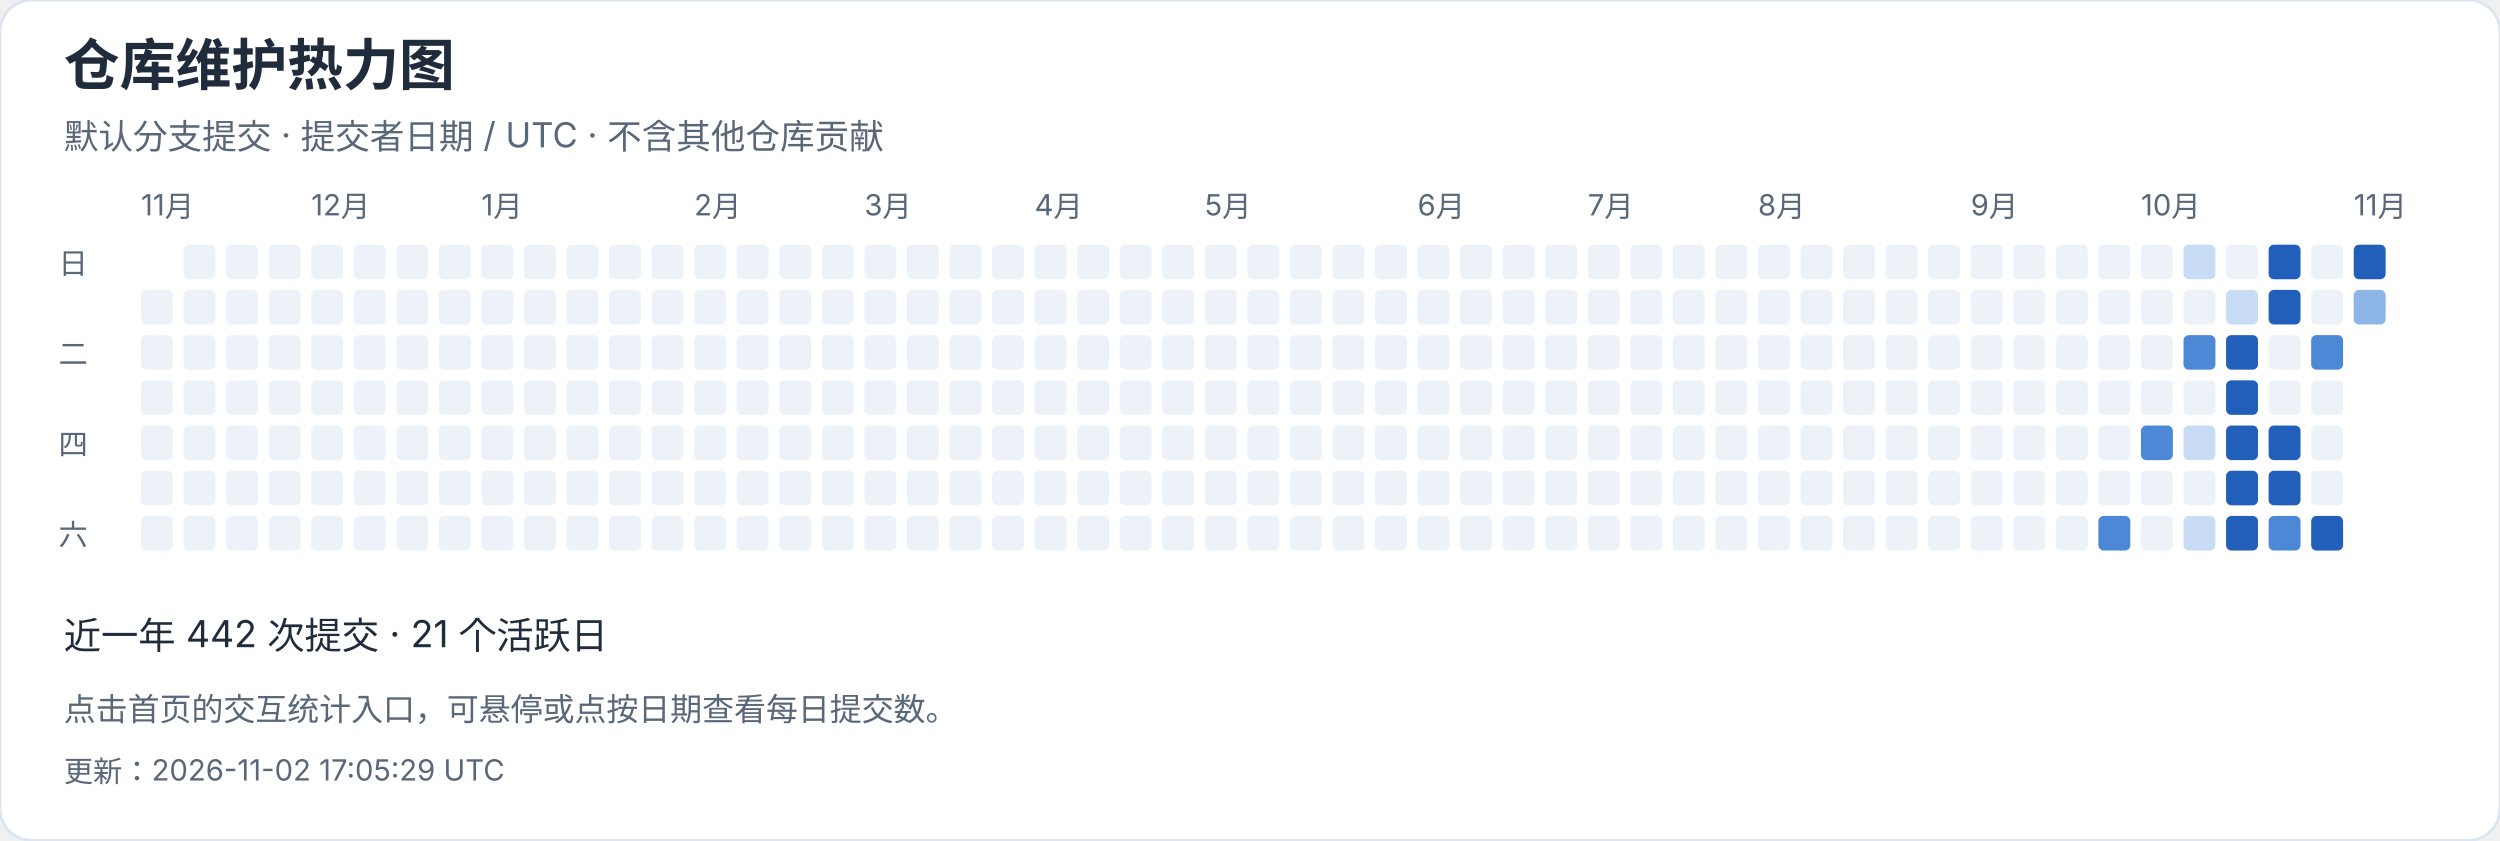
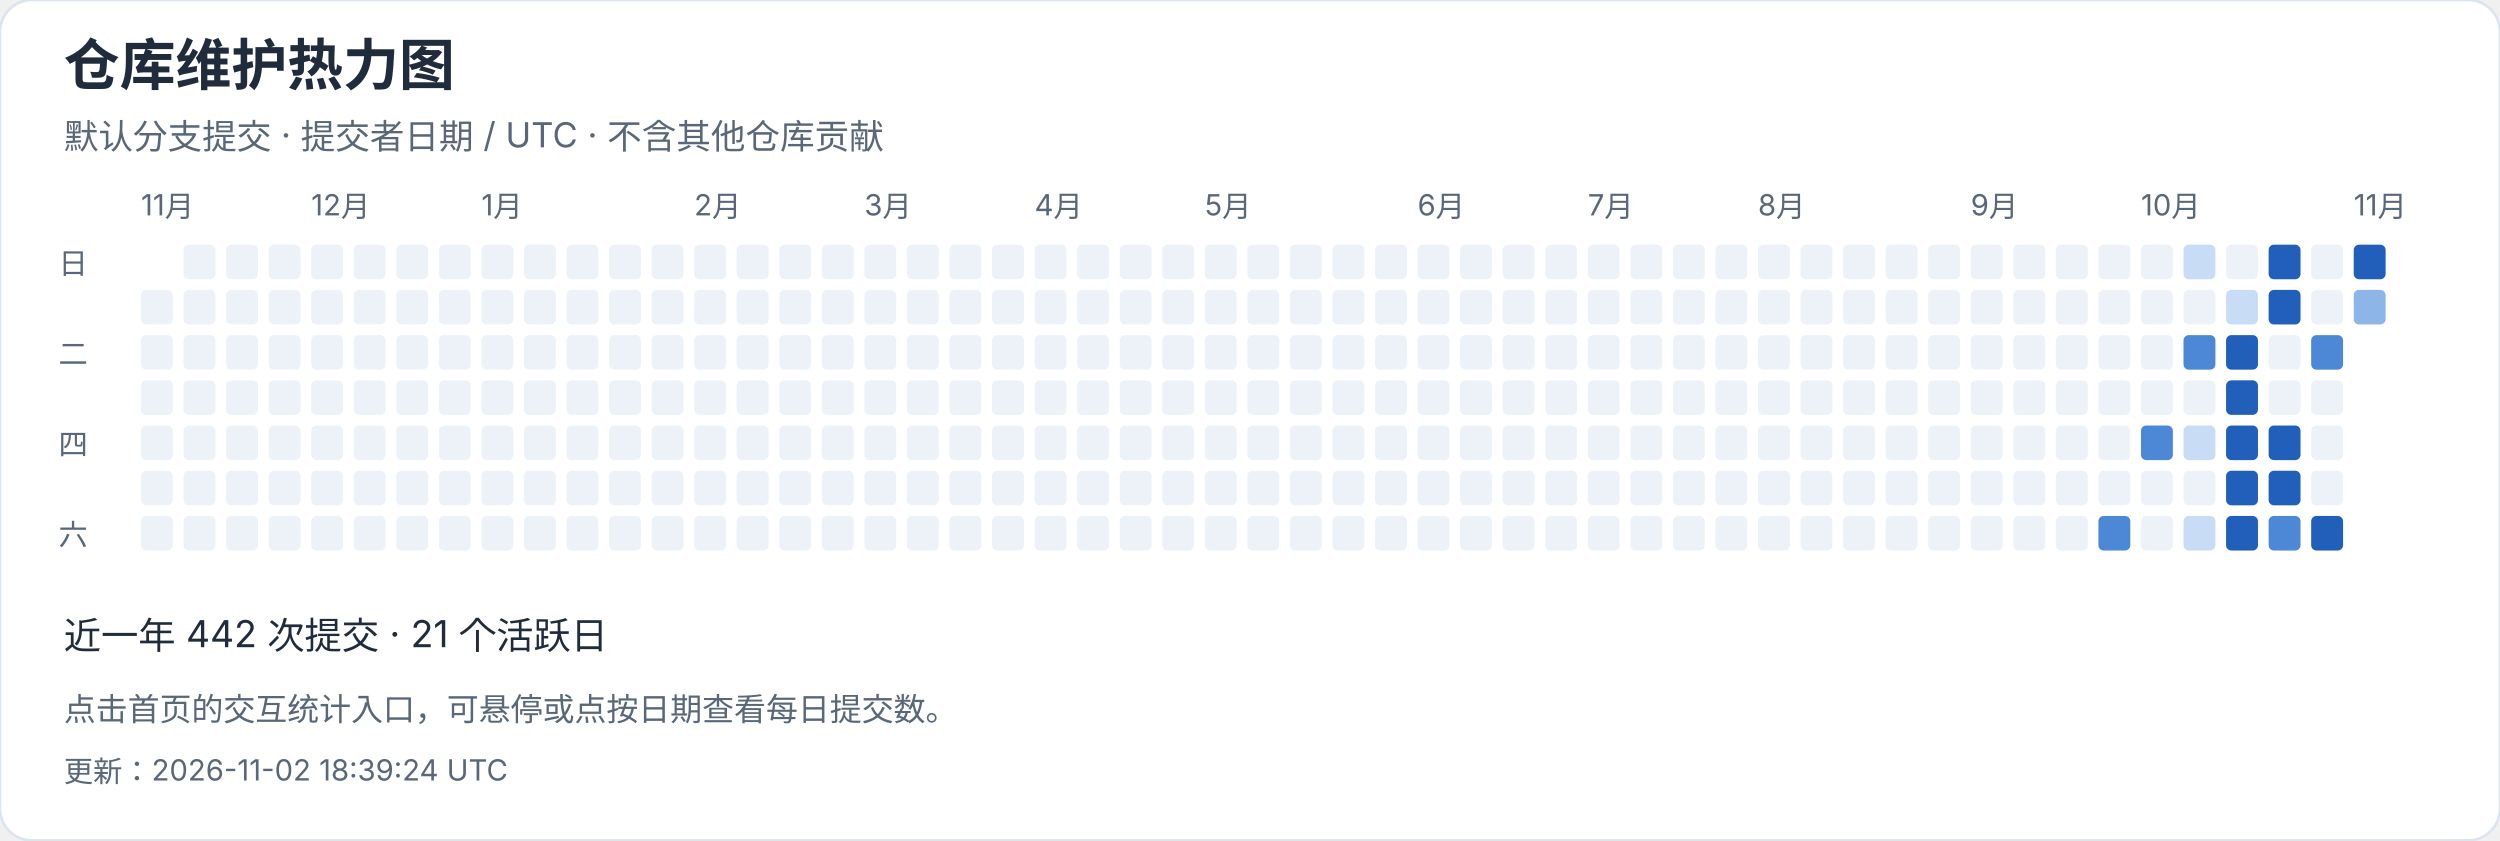
<svg xmlns="http://www.w3.org/2000/svg" width="940" height="316" viewBox="0 0 940 316" role="img" aria-label="仓库维护热力图">
  <style>text{font-family:-apple-system,BlinkMacSystemFont,"Segoe UI","PingFang SC","Microsoft YaHei",sans-serif;font-variant-numeric:tabular-nums}</style>
  <rect width="940" height="316" rx="12" fill="white" stroke="#dce4ef" />
  <text x="24" y="32" font-size="21" fill="#202b3c" font-weight="650" text-anchor="start">仓库维护热力图</text>
  <text x="24" y="56" font-size="13" fill="#596779" font-weight="400" text-anchor="start">默认分支提交 · 提交者日期 / UTC · 不含其他仓库贡献</text>
  <text x="53" y="81" font-size="11" fill="#596779" font-weight="400" text-anchor="start">11月</text>
  <rect x="53" y="109" width="12" height="13" rx="2" fill="#edf2f8" />
  <rect x="53" y="126" width="12" height="13" rx="2" fill="#edf2f8" />
  <rect x="53" y="143" width="12" height="13" rx="2" fill="#edf2f8" />
  <rect x="53" y="160" width="12" height="13" rx="2" fill="#edf2f8" />
  <rect x="53" y="177" width="12" height="13" rx="2" fill="#edf2f8" />
  <rect x="53" y="194" width="12" height="13" rx="2" fill="#edf2f8" />
  <rect x="69" y="92" width="12" height="13" rx="2" fill="#edf2f8" />
  <rect x="69" y="109" width="12" height="13" rx="2" fill="#edf2f8" />
  <rect x="69" y="126" width="12" height="13" rx="2" fill="#edf2f8" />
  <rect x="69" y="143" width="12" height="13" rx="2" fill="#edf2f8" />
  <rect x="69" y="160" width="12" height="13" rx="2" fill="#edf2f8" />
  <rect x="69" y="177" width="12" height="13" rx="2" fill="#edf2f8" />
  <rect x="69" y="194" width="12" height="13" rx="2" fill="#edf2f8" />
  <rect x="85" y="92" width="12" height="13" rx="2" fill="#edf2f8" />
  <rect x="85" y="109" width="12" height="13" rx="2" fill="#edf2f8" />
  <rect x="85" y="126" width="12" height="13" rx="2" fill="#edf2f8" />
  <rect x="85" y="143" width="12" height="13" rx="2" fill="#edf2f8" />
  <rect x="85" y="160" width="12" height="13" rx="2" fill="#edf2f8" />
  <rect x="85" y="177" width="12" height="13" rx="2" fill="#edf2f8" />
  <rect x="85" y="194" width="12" height="13" rx="2" fill="#edf2f8" />
  <rect x="101" y="92" width="12" height="13" rx="2" fill="#edf2f8" />
  <rect x="101" y="109" width="12" height="13" rx="2" fill="#edf2f8" />
  <rect x="101" y="126" width="12" height="13" rx="2" fill="#edf2f8" />
  <rect x="101" y="143" width="12" height="13" rx="2" fill="#edf2f8" />
  <rect x="101" y="160" width="12" height="13" rx="2" fill="#edf2f8" />
  <rect x="101" y="177" width="12" height="13" rx="2" fill="#edf2f8" />
  <rect x="101" y="194" width="12" height="13" rx="2" fill="#edf2f8" />
  <rect x="117" y="92" width="12" height="13" rx="2" fill="#edf2f8" />
  <text x="117" y="81" font-size="11" fill="#596779" font-weight="400" text-anchor="start">12月</text>
  <rect x="117" y="109" width="12" height="13" rx="2" fill="#edf2f8" />
  <rect x="117" y="126" width="12" height="13" rx="2" fill="#edf2f8" />
  <rect x="117" y="143" width="12" height="13" rx="2" fill="#edf2f8" />
  <rect x="117" y="160" width="12" height="13" rx="2" fill="#edf2f8" />
  <rect x="117" y="177" width="12" height="13" rx="2" fill="#edf2f8" />
  <rect x="117" y="194" width="12" height="13" rx="2" fill="#edf2f8" />
  <rect x="133" y="92" width="12" height="13" rx="2" fill="#edf2f8" />
  <rect x="133" y="109" width="12" height="13" rx="2" fill="#edf2f8" />
  <rect x="133" y="126" width="12" height="13" rx="2" fill="#edf2f8" />
  <rect x="133" y="143" width="12" height="13" rx="2" fill="#edf2f8" />
  <rect x="133" y="160" width="12" height="13" rx="2" fill="#edf2f8" />
  <rect x="133" y="177" width="12" height="13" rx="2" fill="#edf2f8" />
  <rect x="133" y="194" width="12" height="13" rx="2" fill="#edf2f8" />
  <rect x="149" y="92" width="12" height="13" rx="2" fill="#edf2f8" />
  <rect x="149" y="109" width="12" height="13" rx="2" fill="#edf2f8" />
  <rect x="149" y="126" width="12" height="13" rx="2" fill="#edf2f8" />
  <rect x="149" y="143" width="12" height="13" rx="2" fill="#edf2f8" />
  <rect x="149" y="160" width="12" height="13" rx="2" fill="#edf2f8" />
  <rect x="149" y="177" width="12" height="13" rx="2" fill="#edf2f8" />
  <rect x="149" y="194" width="12" height="13" rx="2" fill="#edf2f8" />
  <rect x="165" y="92" width="12" height="13" rx="2" fill="#edf2f8" />
  <rect x="165" y="109" width="12" height="13" rx="2" fill="#edf2f8" />
  <rect x="165" y="126" width="12" height="13" rx="2" fill="#edf2f8" />
  <rect x="165" y="143" width="12" height="13" rx="2" fill="#edf2f8" />
  <rect x="165" y="160" width="12" height="13" rx="2" fill="#edf2f8" />
  <rect x="165" y="177" width="12" height="13" rx="2" fill="#edf2f8" />
  <rect x="165" y="194" width="12" height="13" rx="2" fill="#edf2f8" />
  <rect x="181" y="92" width="12" height="13" rx="2" fill="#edf2f8" />
  <rect x="181" y="109" width="12" height="13" rx="2" fill="#edf2f8" />
  <rect x="181" y="126" width="12" height="13" rx="2" fill="#edf2f8" />
  <rect x="181" y="143" width="12" height="13" rx="2" fill="#edf2f8" />
  <text x="181" y="81" font-size="11" fill="#596779" font-weight="400" text-anchor="start">1月</text>
  <rect x="181" y="160" width="12" height="13" rx="2" fill="#edf2f8" />
  <rect x="181" y="177" width="12" height="13" rx="2" fill="#edf2f8" />
  <rect x="181" y="194" width="12" height="13" rx="2" fill="#edf2f8" />
  <rect x="197" y="92" width="12" height="13" rx="2" fill="#edf2f8" />
  <rect x="197" y="109" width="12" height="13" rx="2" fill="#edf2f8" />
  <rect x="197" y="126" width="12" height="13" rx="2" fill="#edf2f8" />
  <rect x="197" y="143" width="12" height="13" rx="2" fill="#edf2f8" />
  <rect x="197" y="160" width="12" height="13" rx="2" fill="#edf2f8" />
  <rect x="197" y="177" width="12" height="13" rx="2" fill="#edf2f8" />
  <rect x="197" y="194" width="12" height="13" rx="2" fill="#edf2f8" />
  <rect x="213" y="92" width="12" height="13" rx="2" fill="#edf2f8" />
  <rect x="213" y="109" width="12" height="13" rx="2" fill="#edf2f8" />
  <rect x="213" y="126" width="12" height="13" rx="2" fill="#edf2f8" />
  <rect x="213" y="143" width="12" height="13" rx="2" fill="#edf2f8" />
  <rect x="213" y="160" width="12" height="13" rx="2" fill="#edf2f8" />
  <rect x="213" y="177" width="12" height="13" rx="2" fill="#edf2f8" />
  <rect x="213" y="194" width="12" height="13" rx="2" fill="#edf2f8" />
  <rect x="229" y="92" width="12" height="13" rx="2" fill="#edf2f8" />
  <rect x="229" y="109" width="12" height="13" rx="2" fill="#edf2f8" />
  <rect x="229" y="126" width="12" height="13" rx="2" fill="#edf2f8" />
  <rect x="229" y="143" width="12" height="13" rx="2" fill="#edf2f8" />
  <rect x="229" y="160" width="12" height="13" rx="2" fill="#edf2f8" />
  <rect x="229" y="177" width="12" height="13" rx="2" fill="#edf2f8" />
  <rect x="229" y="194" width="12" height="13" rx="2" fill="#edf2f8" />
  <rect x="245" y="92" width="12" height="13" rx="2" fill="#edf2f8" />
  <rect x="245" y="109" width="12" height="13" rx="2" fill="#edf2f8" />
  <rect x="245" y="126" width="12" height="13" rx="2" fill="#edf2f8" />
  <rect x="245" y="143" width="12" height="13" rx="2" fill="#edf2f8" />
  <rect x="245" y="160" width="12" height="13" rx="2" fill="#edf2f8" />
  <rect x="245" y="177" width="12" height="13" rx="2" fill="#edf2f8" />
  <rect x="245" y="194" width="12" height="13" rx="2" fill="#edf2f8" />
  <text x="261" y="81" font-size="11" fill="#596779" font-weight="400" text-anchor="start">2月</text>
  <rect x="261" y="92" width="12" height="13" rx="2" fill="#edf2f8" />
  <rect x="261" y="109" width="12" height="13" rx="2" fill="#edf2f8" />
  <rect x="261" y="126" width="12" height="13" rx="2" fill="#edf2f8" />
  <rect x="261" y="143" width="12" height="13" rx="2" fill="#edf2f8" />
  <rect x="261" y="160" width="12" height="13" rx="2" fill="#edf2f8" />
  <rect x="261" y="177" width="12" height="13" rx="2" fill="#edf2f8" />
  <rect x="261" y="194" width="12" height="13" rx="2" fill="#edf2f8" />
  <rect x="277" y="92" width="12" height="13" rx="2" fill="#edf2f8" />
  <rect x="277" y="109" width="12" height="13" rx="2" fill="#edf2f8" />
  <rect x="277" y="126" width="12" height="13" rx="2" fill="#edf2f8" />
  <rect x="277" y="143" width="12" height="13" rx="2" fill="#edf2f8" />
  <rect x="277" y="160" width="12" height="13" rx="2" fill="#edf2f8" />
  <rect x="277" y="177" width="12" height="13" rx="2" fill="#edf2f8" />
  <rect x="277" y="194" width="12" height="13" rx="2" fill="#edf2f8" />
  <rect x="293" y="92" width="12" height="13" rx="2" fill="#edf2f8" />
  <rect x="293" y="109" width="12" height="13" rx="2" fill="#edf2f8" />
  <rect x="293" y="126" width="12" height="13" rx="2" fill="#edf2f8" />
  <rect x="293" y="143" width="12" height="13" rx="2" fill="#edf2f8" />
  <rect x="293" y="160" width="12" height="13" rx="2" fill="#edf2f8" />
  <rect x="293" y="177" width="12" height="13" rx="2" fill="#edf2f8" />
  <rect x="293" y="194" width="12" height="13" rx="2" fill="#edf2f8" />
  <rect x="309" y="92" width="12" height="13" rx="2" fill="#edf2f8" />
  <rect x="309" y="109" width="12" height="13" rx="2" fill="#edf2f8" />
  <rect x="309" y="126" width="12" height="13" rx="2" fill="#edf2f8" />
  <rect x="309" y="143" width="12" height="13" rx="2" fill="#edf2f8" />
  <rect x="309" y="160" width="12" height="13" rx="2" fill="#edf2f8" />
  <rect x="309" y="177" width="12" height="13" rx="2" fill="#edf2f8" />
  <rect x="309" y="194" width="12" height="13" rx="2" fill="#edf2f8" />
  <text x="325" y="81" font-size="11" fill="#596779" font-weight="400" text-anchor="start">3月</text>
  <rect x="325" y="92" width="12" height="13" rx="2" fill="#edf2f8" />
  <rect x="325" y="109" width="12" height="13" rx="2" fill="#edf2f8" />
  <rect x="325" y="126" width="12" height="13" rx="2" fill="#edf2f8" />
  <rect x="325" y="143" width="12" height="13" rx="2" fill="#edf2f8" />
  <rect x="325" y="160" width="12" height="13" rx="2" fill="#edf2f8" />
  <rect x="325" y="177" width="12" height="13" rx="2" fill="#edf2f8" />
  <rect x="325" y="194" width="12" height="13" rx="2" fill="#edf2f8" />
  <rect x="341" y="92" width="12" height="13" rx="2" fill="#edf2f8" />
  <rect x="341" y="109" width="12" height="13" rx="2" fill="#edf2f8" />
  <rect x="341" y="126" width="12" height="13" rx="2" fill="#edf2f8" />
  <rect x="341" y="143" width="12" height="13" rx="2" fill="#edf2f8" />
  <rect x="341" y="160" width="12" height="13" rx="2" fill="#edf2f8" />
  <rect x="341" y="177" width="12" height="13" rx="2" fill="#edf2f8" />
  <rect x="341" y="194" width="12" height="13" rx="2" fill="#edf2f8" />
  <rect x="357" y="92" width="12" height="13" rx="2" fill="#edf2f8" />
  <rect x="357" y="109" width="12" height="13" rx="2" fill="#edf2f8" />
  <rect x="357" y="126" width="12" height="13" rx="2" fill="#edf2f8" />
  <rect x="357" y="143" width="12" height="13" rx="2" fill="#edf2f8" />
  <rect x="357" y="160" width="12" height="13" rx="2" fill="#edf2f8" />
  <rect x="357" y="177" width="12" height="13" rx="2" fill="#edf2f8" />
  <rect x="357" y="194" width="12" height="13" rx="2" fill="#edf2f8" />
  <rect x="373" y="92" width="12" height="13" rx="2" fill="#edf2f8" />
  <rect x="373" y="109" width="12" height="13" rx="2" fill="#edf2f8" />
  <rect x="373" y="126" width="12" height="13" rx="2" fill="#edf2f8" />
  <rect x="373" y="143" width="12" height="13" rx="2" fill="#edf2f8" />
  <rect x="373" y="160" width="12" height="13" rx="2" fill="#edf2f8" />
  <rect x="373" y="177" width="12" height="13" rx="2" fill="#edf2f8" />
  <rect x="373" y="194" width="12" height="13" rx="2" fill="#edf2f8" />
  <rect x="389" y="92" width="12" height="13" rx="2" fill="#edf2f8" />
  <rect x="389" y="109" width="12" height="13" rx="2" fill="#edf2f8" />
  <rect x="389" y="126" width="12" height="13" rx="2" fill="#edf2f8" />
  <text x="389" y="81" font-size="11" fill="#596779" font-weight="400" text-anchor="start">4月</text>
  <rect x="389" y="143" width="12" height="13" rx="2" fill="#edf2f8" />
  <rect x="389" y="160" width="12" height="13" rx="2" fill="#edf2f8" />
  <rect x="389" y="177" width="12" height="13" rx="2" fill="#edf2f8" />
  <rect x="389" y="194" width="12" height="13" rx="2" fill="#edf2f8" />
  <rect x="405" y="92" width="12" height="13" rx="2" fill="#edf2f8" />
  <rect x="405" y="109" width="12" height="13" rx="2" fill="#edf2f8" />
  <rect x="405" y="126" width="12" height="13" rx="2" fill="#edf2f8" />
  <rect x="405" y="143" width="12" height="13" rx="2" fill="#edf2f8" />
  <rect x="405" y="160" width="12" height="13" rx="2" fill="#edf2f8" />
  <rect x="405" y="177" width="12" height="13" rx="2" fill="#edf2f8" />
  <rect x="405" y="194" width="12" height="13" rx="2" fill="#edf2f8" />
  <rect x="421" y="92" width="12" height="13" rx="2" fill="#edf2f8" />
  <rect x="421" y="109" width="12" height="13" rx="2" fill="#edf2f8" />
  <rect x="421" y="126" width="12" height="13" rx="2" fill="#edf2f8" />
  <rect x="421" y="143" width="12" height="13" rx="2" fill="#edf2f8" />
  <rect x="421" y="160" width="12" height="13" rx="2" fill="#edf2f8" />
  <rect x="421" y="177" width="12" height="13" rx="2" fill="#edf2f8" />
  <rect x="421" y="194" width="12" height="13" rx="2" fill="#edf2f8" />
  <rect x="437" y="92" width="12" height="13" rx="2" fill="#edf2f8" />
  <rect x="437" y="109" width="12" height="13" rx="2" fill="#edf2f8" />
  <rect x="437" y="126" width="12" height="13" rx="2" fill="#edf2f8" />
  <rect x="437" y="143" width="12" height="13" rx="2" fill="#edf2f8" />
  <rect x="437" y="160" width="12" height="13" rx="2" fill="#edf2f8" />
  <rect x="437" y="177" width="12" height="13" rx="2" fill="#edf2f8" />
  <rect x="437" y="194" width="12" height="13" rx="2" fill="#edf2f8" />
  <rect x="453" y="92" width="12" height="13" rx="2" fill="#edf2f8" />
  <rect x="453" y="109" width="12" height="13" rx="2" fill="#edf2f8" />
  <rect x="453" y="126" width="12" height="13" rx="2" fill="#edf2f8" />
  <rect x="453" y="143" width="12" height="13" rx="2" fill="#edf2f8" />
  <rect x="453" y="160" width="12" height="13" rx="2" fill="#edf2f8" />
  <text x="453" y="81" font-size="11" fill="#596779" font-weight="400" text-anchor="start">5月</text>
  <rect x="453" y="177" width="12" height="13" rx="2" fill="#edf2f8" />
  <rect x="453" y="194" width="12" height="13" rx="2" fill="#edf2f8" />
  <rect x="469" y="92" width="12" height="13" rx="2" fill="#edf2f8" />
  <rect x="469" y="109" width="12" height="13" rx="2" fill="#edf2f8" />
  <rect x="469" y="126" width="12" height="13" rx="2" fill="#edf2f8" />
  <rect x="469" y="143" width="12" height="13" rx="2" fill="#edf2f8" />
  <rect x="469" y="160" width="12" height="13" rx="2" fill="#edf2f8" />
  <rect x="469" y="177" width="12" height="13" rx="2" fill="#edf2f8" />
  <rect x="469" y="194" width="12" height="13" rx="2" fill="#edf2f8" />
  <rect x="485" y="92" width="12" height="13" rx="2" fill="#edf2f8" />
  <rect x="485" y="109" width="12" height="13" rx="2" fill="#edf2f8" />
  <rect x="485" y="126" width="12" height="13" rx="2" fill="#edf2f8" />
  <rect x="485" y="143" width="12" height="13" rx="2" fill="#edf2f8" />
  <rect x="485" y="160" width="12" height="13" rx="2" fill="#edf2f8" />
  <rect x="485" y="177" width="12" height="13" rx="2" fill="#edf2f8" />
  <rect x="485" y="194" width="12" height="13" rx="2" fill="#edf2f8" />
  <rect x="501" y="92" width="12" height="13" rx="2" fill="#edf2f8" />
  <rect x="501" y="109" width="12" height="13" rx="2" fill="#edf2f8" />
  <rect x="501" y="126" width="12" height="13" rx="2" fill="#edf2f8" />
  <rect x="501" y="143" width="12" height="13" rx="2" fill="#edf2f8" />
  <rect x="501" y="160" width="12" height="13" rx="2" fill="#edf2f8" />
  <rect x="501" y="177" width="12" height="13" rx="2" fill="#edf2f8" />
  <rect x="501" y="194" width="12" height="13" rx="2" fill="#edf2f8" />
  <rect x="517" y="92" width="12" height="13" rx="2" fill="#edf2f8" />
  <rect x="517" y="109" width="12" height="13" rx="2" fill="#edf2f8" />
  <rect x="517" y="126" width="12" height="13" rx="2" fill="#edf2f8" />
  <rect x="517" y="143" width="12" height="13" rx="2" fill="#edf2f8" />
  <rect x="517" y="160" width="12" height="13" rx="2" fill="#edf2f8" />
  <rect x="517" y="177" width="12" height="13" rx="2" fill="#edf2f8" />
  <rect x="517" y="194" width="12" height="13" rx="2" fill="#edf2f8" />
  <rect x="533" y="92" width="12" height="13" rx="2" fill="#edf2f8" />
  <text x="533" y="81" font-size="11" fill="#596779" font-weight="400" text-anchor="start">6月</text>
  <rect x="533" y="109" width="12" height="13" rx="2" fill="#edf2f8" />
  <rect x="533" y="126" width="12" height="13" rx="2" fill="#edf2f8" />
  <rect x="533" y="143" width="12" height="13" rx="2" fill="#edf2f8" />
  <rect x="533" y="160" width="12" height="13" rx="2" fill="#edf2f8" />
  <rect x="533" y="177" width="12" height="13" rx="2" fill="#edf2f8" />
  <rect x="533" y="194" width="12" height="13" rx="2" fill="#edf2f8" />
  <rect x="549" y="92" width="12" height="13" rx="2" fill="#edf2f8" />
  <rect x="549" y="109" width="12" height="13" rx="2" fill="#edf2f8" />
  <rect x="549" y="126" width="12" height="13" rx="2" fill="#edf2f8" />
  <rect x="549" y="143" width="12" height="13" rx="2" fill="#edf2f8" />
  <rect x="549" y="160" width="12" height="13" rx="2" fill="#edf2f8" />
  <rect x="549" y="177" width="12" height="13" rx="2" fill="#edf2f8" />
  <rect x="549" y="194" width="12" height="13" rx="2" fill="#edf2f8" />
  <rect x="565" y="92" width="12" height="13" rx="2" fill="#edf2f8" />
  <rect x="565" y="109" width="12" height="13" rx="2" fill="#edf2f8" />
  <rect x="565" y="126" width="12" height="13" rx="2" fill="#edf2f8" />
  <rect x="565" y="143" width="12" height="13" rx="2" fill="#edf2f8" />
  <rect x="565" y="160" width="12" height="13" rx="2" fill="#edf2f8" />
  <rect x="565" y="177" width="12" height="13" rx="2" fill="#edf2f8" />
  <rect x="565" y="194" width="12" height="13" rx="2" fill="#edf2f8" />
  <rect x="581" y="92" width="12" height="13" rx="2" fill="#edf2f8" />
  <rect x="581" y="109" width="12" height="13" rx="2" fill="#edf2f8" />
  <rect x="581" y="126" width="12" height="13" rx="2" fill="#edf2f8" />
  <rect x="581" y="143" width="12" height="13" rx="2" fill="#edf2f8" />
  <rect x="581" y="160" width="12" height="13" rx="2" fill="#edf2f8" />
  <rect x="581" y="177" width="12" height="13" rx="2" fill="#edf2f8" />
  <rect x="581" y="194" width="12" height="13" rx="2" fill="#edf2f8" />
  <rect x="597" y="92" width="12" height="13" rx="2" fill="#edf2f8" />
  <rect x="597" y="109" width="12" height="13" rx="2" fill="#edf2f8" />
  <rect x="597" y="126" width="12" height="13" rx="2" fill="#edf2f8" />
  <text x="597" y="81" font-size="11" fill="#596779" font-weight="400" text-anchor="start">7月</text>
  <rect x="597" y="143" width="12" height="13" rx="2" fill="#edf2f8" />
  <rect x="597" y="160" width="12" height="13" rx="2" fill="#edf2f8" />
  <rect x="597" y="177" width="12" height="13" rx="2" fill="#edf2f8" />
  <rect x="597" y="194" width="12" height="13" rx="2" fill="#edf2f8" />
  <rect x="613" y="92" width="12" height="13" rx="2" fill="#edf2f8" />
  <rect x="613" y="109" width="12" height="13" rx="2" fill="#edf2f8" />
  <rect x="613" y="126" width="12" height="13" rx="2" fill="#edf2f8" />
  <rect x="613" y="143" width="12" height="13" rx="2" fill="#edf2f8" />
  <rect x="613" y="160" width="12" height="13" rx="2" fill="#edf2f8" />
  <rect x="613" y="177" width="12" height="13" rx="2" fill="#edf2f8" />
  <rect x="613" y="194" width="12" height="13" rx="2" fill="#edf2f8" />
  <rect x="629" y="92" width="12" height="13" rx="2" fill="#edf2f8" />
  <rect x="629" y="109" width="12" height="13" rx="2" fill="#edf2f8" />
  <rect x="629" y="126" width="12" height="13" rx="2" fill="#edf2f8" />
  <rect x="629" y="143" width="12" height="13" rx="2" fill="#edf2f8" />
  <rect x="629" y="160" width="12" height="13" rx="2" fill="#edf2f8" />
  <rect x="629" y="177" width="12" height="13" rx="2" fill="#edf2f8" />
  <rect x="629" y="194" width="12" height="13" rx="2" fill="#edf2f8" />
  <rect x="645" y="92" width="12" height="13" rx="2" fill="#edf2f8" />
  <rect x="645" y="109" width="12" height="13" rx="2" fill="#edf2f8" />
  <rect x="645" y="126" width="12" height="13" rx="2" fill="#edf2f8" />
  <rect x="645" y="143" width="12" height="13" rx="2" fill="#edf2f8" />
  <rect x="645" y="160" width="12" height="13" rx="2" fill="#edf2f8" />
  <rect x="645" y="177" width="12" height="13" rx="2" fill="#edf2f8" />
  <rect x="645" y="194" width="12" height="13" rx="2" fill="#edf2f8" />
  <rect x="661" y="92" width="12" height="13" rx="2" fill="#edf2f8" />
  <rect x="661" y="109" width="12" height="13" rx="2" fill="#edf2f8" />
  <rect x="661" y="126" width="12" height="13" rx="2" fill="#edf2f8" />
  <rect x="661" y="143" width="12" height="13" rx="2" fill="#edf2f8" />
  <rect x="661" y="160" width="12" height="13" rx="2" fill="#edf2f8" />
  <rect x="661" y="177" width="12" height="13" rx="2" fill="#edf2f8" />
  <text x="661" y="81" font-size="11" fill="#596779" font-weight="400" text-anchor="start">8月</text>
  <rect x="661" y="194" width="12" height="13" rx="2" fill="#edf2f8" />
  <rect x="677" y="92" width="12" height="13" rx="2" fill="#edf2f8" />
  <rect x="677" y="109" width="12" height="13" rx="2" fill="#edf2f8" />
  <rect x="677" y="126" width="12" height="13" rx="2" fill="#edf2f8" />
  <rect x="677" y="143" width="12" height="13" rx="2" fill="#edf2f8" />
  <rect x="677" y="160" width="12" height="13" rx="2" fill="#edf2f8" />
  <rect x="677" y="177" width="12" height="13" rx="2" fill="#edf2f8" />
  <rect x="677" y="194" width="12" height="13" rx="2" fill="#edf2f8" />
  <rect x="693" y="92" width="12" height="13" rx="2" fill="#edf2f8" />
  <rect x="693" y="109" width="12" height="13" rx="2" fill="#edf2f8" />
  <rect x="693" y="126" width="12" height="13" rx="2" fill="#edf2f8" />
  <rect x="693" y="143" width="12" height="13" rx="2" fill="#edf2f8" />
  <rect x="693" y="160" width="12" height="13" rx="2" fill="#edf2f8" />
  <rect x="693" y="177" width="12" height="13" rx="2" fill="#edf2f8" />
  <rect x="693" y="194" width="12" height="13" rx="2" fill="#edf2f8" />
  <rect x="709" y="92" width="12" height="13" rx="2" fill="#edf2f8" />
  <rect x="709" y="109" width="12" height="13" rx="2" fill="#edf2f8" />
  <rect x="709" y="126" width="12" height="13" rx="2" fill="#edf2f8" />
  <rect x="709" y="143" width="12" height="13" rx="2" fill="#edf2f8" />
  <rect x="709" y="160" width="12" height="13" rx="2" fill="#edf2f8" />
  <rect x="709" y="177" width="12" height="13" rx="2" fill="#edf2f8" />
  <rect x="709" y="194" width="12" height="13" rx="2" fill="#edf2f8" />
  <rect x="725" y="92" width="12" height="13" rx="2" fill="#edf2f8" />
  <rect x="725" y="109" width="12" height="13" rx="2" fill="#edf2f8" />
  <rect x="725" y="126" width="12" height="13" rx="2" fill="#edf2f8" />
  <rect x="725" y="143" width="12" height="13" rx="2" fill="#edf2f8" />
  <rect x="725" y="160" width="12" height="13" rx="2" fill="#edf2f8" />
  <rect x="725" y="177" width="12" height="13" rx="2" fill="#edf2f8" />
  <rect x="725" y="194" width="12" height="13" rx="2" fill="#edf2f8" />
  <rect x="741" y="92" width="12" height="13" rx="2" fill="#edf2f8" />
  <rect x="741" y="109" width="12" height="13" rx="2" fill="#edf2f8" />
  <text x="741" y="81" font-size="11" fill="#596779" font-weight="400" text-anchor="start">9月</text>
  <rect x="741" y="126" width="12" height="13" rx="2" fill="#edf2f8" />
  <rect x="741" y="143" width="12" height="13" rx="2" fill="#edf2f8" />
  <rect x="741" y="160" width="12" height="13" rx="2" fill="#edf2f8" />
  <rect x="741" y="177" width="12" height="13" rx="2" fill="#edf2f8" />
  <rect x="741" y="194" width="12" height="13" rx="2" fill="#edf2f8" />
  <rect x="757" y="92" width="12" height="13" rx="2" fill="#edf2f8" />
  <rect x="757" y="109" width="12" height="13" rx="2" fill="#edf2f8" />
  <rect x="757" y="126" width="12" height="13" rx="2" fill="#edf2f8" />
  <rect x="757" y="143" width="12" height="13" rx="2" fill="#edf2f8" />
  <rect x="757" y="160" width="12" height="13" rx="2" fill="#edf2f8" />
  <rect x="757" y="177" width="12" height="13" rx="2" fill="#edf2f8" />
  <rect x="757" y="194" width="12" height="13" rx="2" fill="#edf2f8" />
  <rect x="773" y="92" width="12" height="13" rx="2" fill="#edf2f8" />
  <rect x="773" y="109" width="12" height="13" rx="2" fill="#edf2f8" />
  <rect x="773" y="126" width="12" height="13" rx="2" fill="#edf2f8" />
  <rect x="773" y="143" width="12" height="13" rx="2" fill="#edf2f8" />
  <rect x="773" y="160" width="12" height="13" rx="2" fill="#edf2f8" />
  <rect x="773" y="177" width="12" height="13" rx="2" fill="#edf2f8" />
  <rect x="773" y="194" width="12" height="13" rx="2" fill="#edf2f8" />
  <rect x="789" y="92" width="12" height="13" rx="2" fill="#edf2f8" />
  <rect x="789" y="109" width="12" height="13" rx="2" fill="#edf2f8" />
  <rect x="789" y="126" width="12" height="13" rx="2" fill="#edf2f8" />
  <rect x="789" y="143" width="12" height="13" rx="2" fill="#edf2f8" />
  <rect x="789" y="160" width="12" height="13" rx="2" fill="#edf2f8" />
  <rect x="789" y="177" width="12" height="13" rx="2" fill="#edf2f8" />
  <rect x="789" y="194" width="12" height="13" rx="2" fill="#4c88d5" />
  <rect x="805" y="92" width="12" height="13" rx="2" fill="#edf2f8" />
  <rect x="805" y="109" width="12" height="13" rx="2" fill="#edf2f8" />
  <rect x="805" y="126" width="12" height="13" rx="2" fill="#edf2f8" />
  <rect x="805" y="143" width="12" height="13" rx="2" fill="#edf2f8" />
  <text x="805" y="81" font-size="11" fill="#596779" font-weight="400" text-anchor="start">10月</text>
  <rect x="805" y="160" width="12" height="13" rx="2" fill="#4c88d5" />
  <rect x="805" y="177" width="12" height="13" rx="2" fill="#edf2f8" />
  <rect x="805" y="194" width="12" height="13" rx="2" fill="#edf2f8" />
  <rect x="821" y="92" width="12" height="13" rx="2" fill="#c9dcf5" />
  <rect x="821" y="109" width="12" height="13" rx="2" fill="#edf2f8" />
  <rect x="821" y="126" width="12" height="13" rx="2" fill="#4c88d5" />
  <rect x="821" y="143" width="12" height="13" rx="2" fill="#edf2f8" />
  <rect x="821" y="160" width="12" height="13" rx="2" fill="#c9dcf5" />
  <rect x="821" y="177" width="12" height="13" rx="2" fill="#edf2f8" />
  <rect x="821" y="194" width="12" height="13" rx="2" fill="#c9dcf5" />
  <rect x="837" y="92" width="12" height="13" rx="2" fill="#edf2f8" />
  <rect x="837" y="109" width="12" height="13" rx="2" fill="#c9dcf5" />
  <rect x="837" y="126" width="12" height="13" rx="2" fill="#215fbb" />
  <rect x="837" y="143" width="12" height="13" rx="2" fill="#215fbb" />
  <rect x="837" y="160" width="12" height="13" rx="2" fill="#215fbb" />
  <rect x="837" y="177" width="12" height="13" rx="2" fill="#215fbb" />
  <rect x="837" y="194" width="12" height="13" rx="2" fill="#215fbb" />
  <rect x="853" y="92" width="12" height="13" rx="2" fill="#215fbb" />
  <rect x="853" y="109" width="12" height="13" rx="2" fill="#215fbb" />
  <rect x="853" y="126" width="12" height="13" rx="2" fill="#edf2f8" />
  <rect x="853" y="143" width="12" height="13" rx="2" fill="#edf2f8" />
  <rect x="853" y="160" width="12" height="13" rx="2" fill="#215fbb" />
  <rect x="853" y="177" width="12" height="13" rx="2" fill="#215fbb" />
  <rect x="853" y="194" width="12" height="13" rx="2" fill="#4c88d5" />
  <rect x="869" y="92" width="12" height="13" rx="2" fill="#edf2f8" />
  <rect x="869" y="109" width="12" height="13" rx="2" fill="#edf2f8" />
  <rect x="869" y="126" width="12" height="13" rx="2" fill="#4c88d5" />
  <rect x="869" y="143" width="12" height="13" rx="2" fill="#edf2f8" />
  <rect x="869" y="160" width="12" height="13" rx="2" fill="#edf2f8" />
  <rect x="869" y="177" width="12" height="13" rx="2" fill="#edf2f8" />
  <rect x="869" y="194" width="12" height="13" rx="2" fill="#215fbb" />
  <text x="885" y="81" font-size="11" fill="#596779" font-weight="400" text-anchor="start">11月</text>
  <rect x="885" y="92" width="12" height="13" rx="2" fill="#215fbb" />
  <rect x="885" y="109" width="12" height="13" rx="2" fill="#8db5e8" />
  <text x="22" y="103" font-size="11" fill="#596779" font-weight="400" text-anchor="start">日</text>
  <text x="22" y="137" font-size="11" fill="#596779" font-weight="400" text-anchor="start">二</text>
  <text x="22" y="171" font-size="11" fill="#596779" font-weight="400" text-anchor="start">四</text>
  <text x="22" y="205" font-size="11" fill="#596779" font-weight="400" text-anchor="start">六</text>
  <text x="24" y="244" font-size="14" fill="#202b3c" font-weight="400" text-anchor="start">近一年 442 次提交 · 21 个活跃日</text>
  <text x="24" y="271" font-size="12" fill="#596779" font-weight="400" text-anchor="start">点击首页的交互统计入口，可悬停或点按日期查看每日提交数。</text>
-   <text x="24" y="294" font-size="11" fill="#596779" font-weight="400" text-anchor="start">更新：2026-11-02 17:05:29 UTC</text>
+   <text x="24" y="294" font-size="11" fill="#596779" font-weight="400" text-anchor="start">更新：2026-11-02 18:39:24 UTC</text>
</svg>
